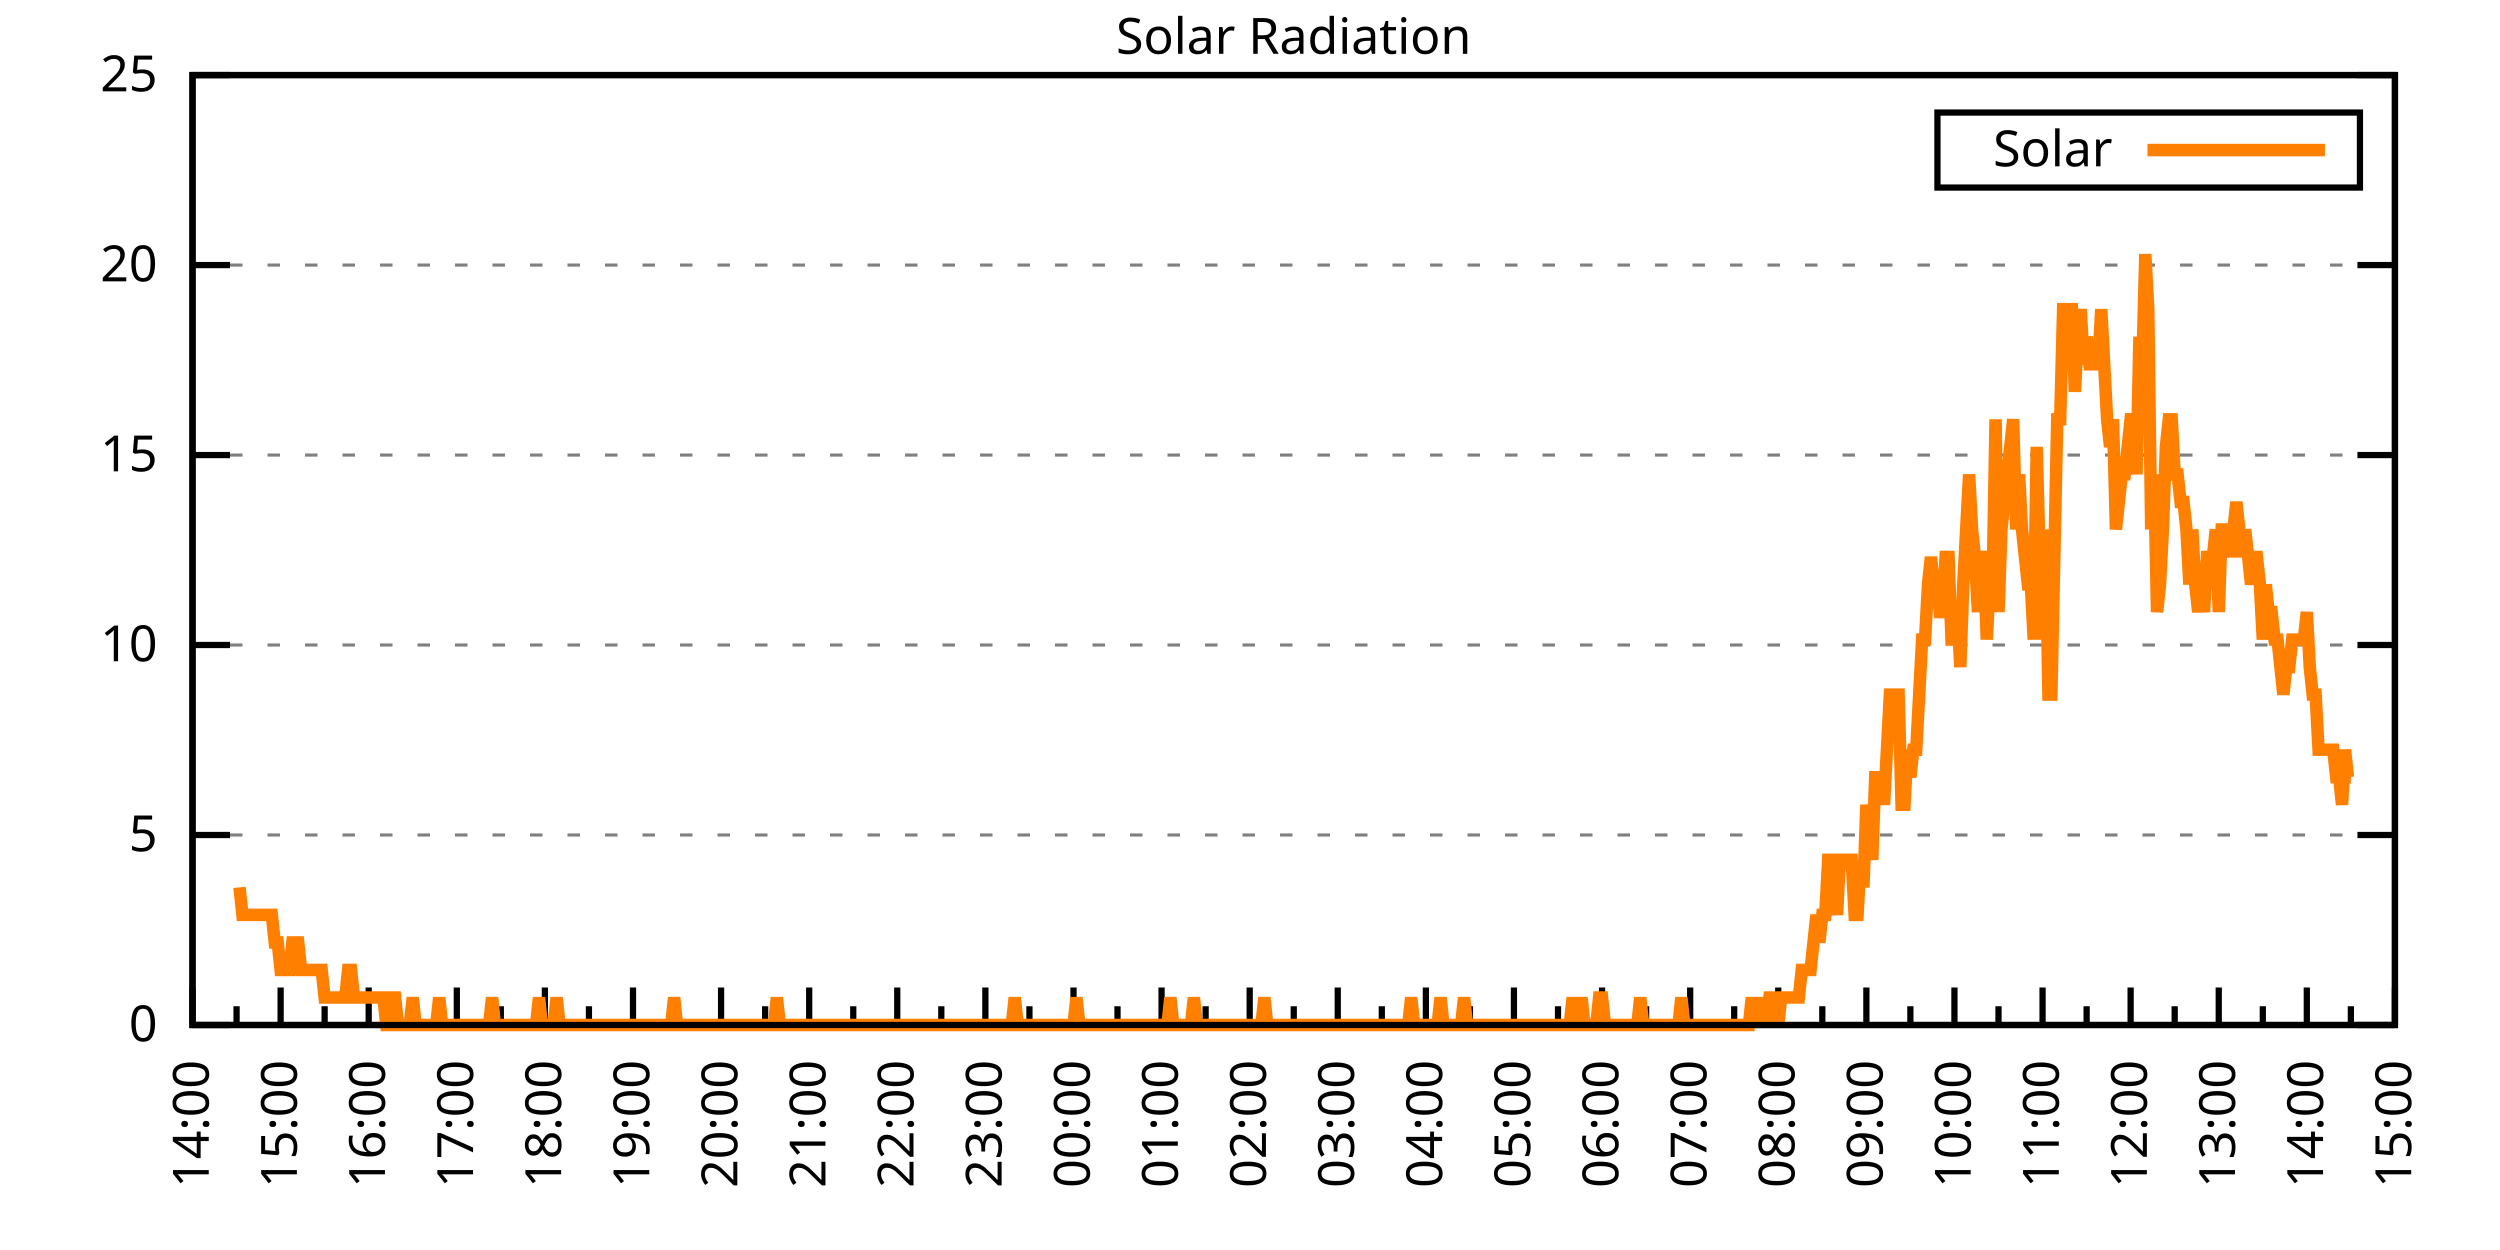
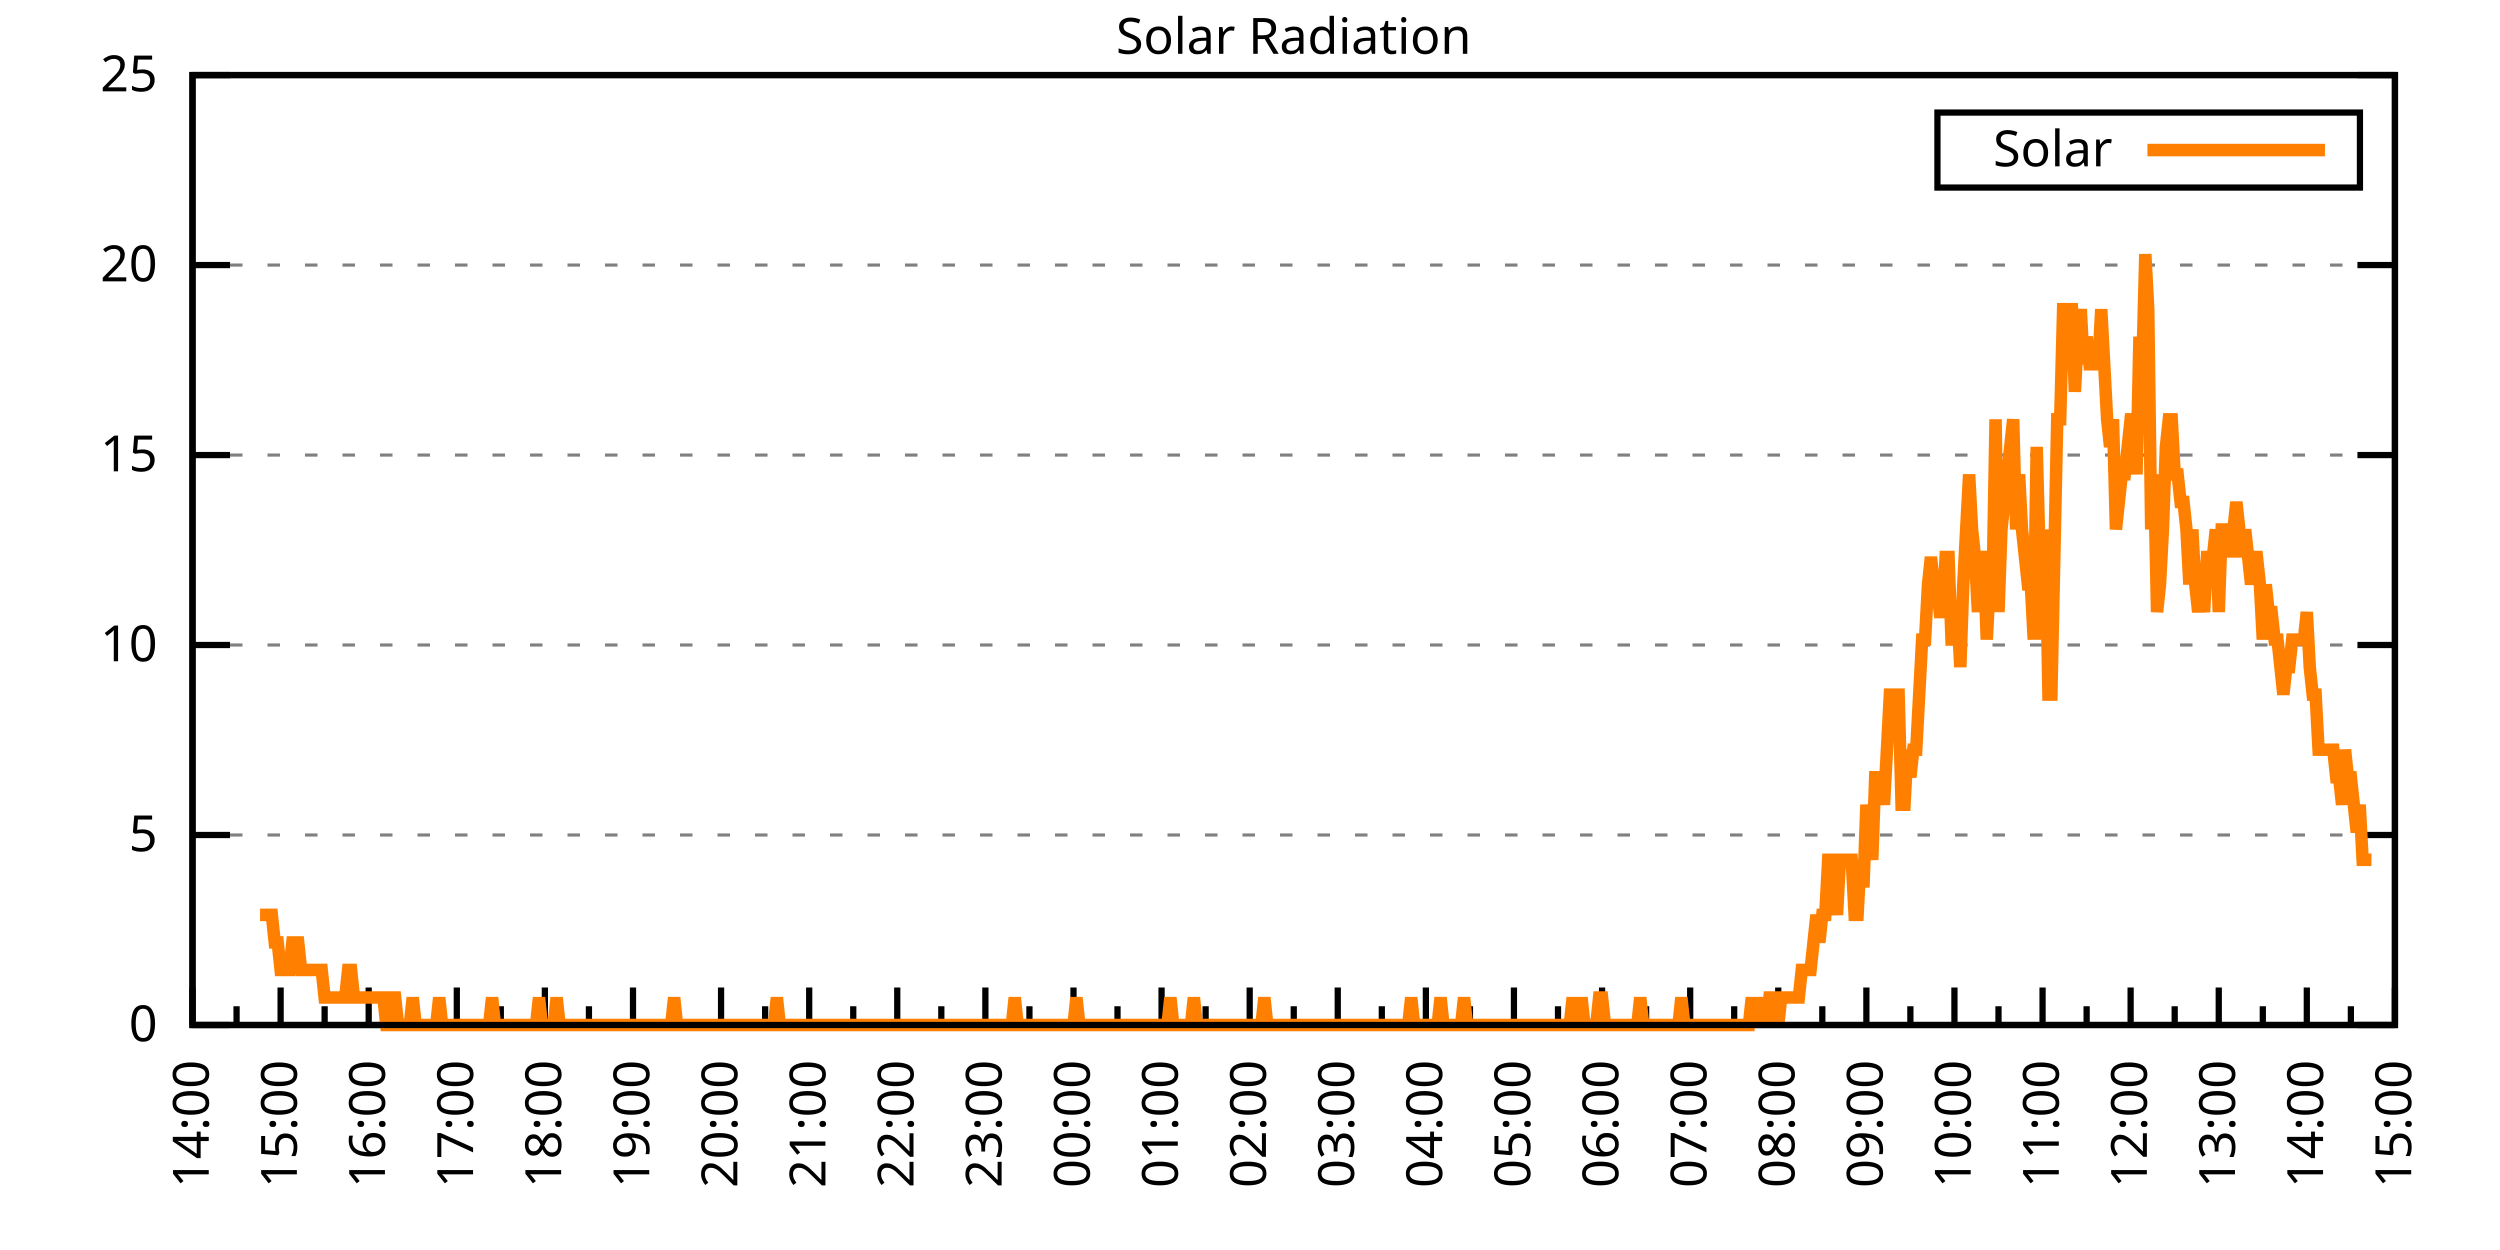
<svg xmlns="http://www.w3.org/2000/svg" xmlns:xlink="http://www.w3.org/1999/xlink" width="400" height="200" viewBox="0 0 400 200">
  <g id="gnuplot_canvas">
    <rect x="0" y="0" width="400" height="200" fill="none" />
    <defs>
      <circle id="gpDot" r="0.5" stroke-width="0.5" stroke="currentColor" />
      <path id="gpPt0" stroke-width="0.333" stroke="currentColor" d="M-1,0 h2 M0,-1 v2" />
      <path id="gpPt1" stroke-width="0.333" stroke="currentColor" d="M-1,-1 L1,1 M1,-1 L-1,1" />
      <path id="gpPt2" stroke-width="0.333" stroke="currentColor" d="M-1,0 L1,0 M0,-1 L0,1 M-1,-1 L1,1 M-1,1 L1,-1" />
      <rect id="gpPt3" stroke-width="0.333" stroke="currentColor" x="-1" y="-1" width="2" height="2" />
      <rect id="gpPt4" stroke-width="0.333" stroke="currentColor" fill="currentColor" x="-1" y="-1" width="2" height="2" />
      <circle id="gpPt5" stroke-width="0.333" stroke="currentColor" cx="0" cy="0" r="1" />
      <use xlink:href="#gpPt5" id="gpPt6" fill="currentColor" stroke="none" />
      <path id="gpPt7" stroke-width="0.333" stroke="currentColor" d="M0,-1.33 L-1.33,0.67 L1.33,0.67 z" />
      <use xlink:href="#gpPt7" id="gpPt8" fill="currentColor" stroke="none" />
      <use xlink:href="#gpPt7" id="gpPt9" stroke="currentColor" transform="rotate(180)" />
      <use xlink:href="#gpPt9" id="gpPt10" fill="currentColor" stroke="none" />
      <use xlink:href="#gpPt3" id="gpPt11" stroke="currentColor" transform="rotate(45)" />
      <use xlink:href="#gpPt11" id="gpPt12" fill="currentColor" stroke="none" />
      <path id="gpPt13" stroke-width="0.333" stroke="currentColor" d="M0,1.330 L1.265,0.411 L0.782,-1.067 L-0.782,-1.076 L-1.265,0.411 z" />
      <use xlink:href="#gpPt13" id="gpPt14" fill="currentColor" stroke="none" />
      <filter id="textbox" filterUnits="objectBoundingBox" x="0" y="0" height="1" width="1">
        <feFlood flood-color="white" flood-opacity="1" result="bgnd" />
        <feComposite in="SourceGraphic" in2="bgnd" operator="atop" />
      </filter>
      <filter id="greybox" filterUnits="objectBoundingBox" x="0" y="0" height="1" width="1">
        <feFlood flood-color="lightgrey" flood-opacity="1" result="grey" />
        <feComposite in="SourceGraphic" in2="grey" operator="atop" />
      </filter>
    </defs>
    <g fill="none" color="white" stroke="currentColor" stroke-width="1.00" stroke-linecap="butt" stroke-linejoin="miter">
</g>
    <g fill="none" color="black" stroke="currentColor" stroke-width="1.00" stroke-linecap="butt" stroke-linejoin="miter">
      <g stroke="none" shape-rendering="crispEdges">
        <polygon fill="rgb(255, 255, 255)" points="30.80,164.00 383.18,164.00 383.18,12.02 30.80,12.02 " />
      </g>
    </g>
    <g fill="none" color="black" stroke="currentColor" stroke-width="1.00" stroke-linecap="butt" stroke-linejoin="miter">
</g>
    <g fill="none" color="black" stroke="black" stroke-width="0.50" stroke-linecap="butt" stroke-linejoin="miter">
</g>
    <g fill="none" color="gray" stroke="currentColor" stroke-width="0.50" stroke-linecap="butt" stroke-linejoin="miter">
      <path stroke="gray" stroke-dasharray="2,4" class="gridline" d="M30.80,164.00 L383.19,164.00  " />
    </g>
    <g fill="none" color="gray" stroke="gray" stroke-width="1.00" stroke-linecap="butt" stroke-linejoin="miter">
</g>
    <g fill="none" color="black" stroke="currentColor" stroke-width="1.00" stroke-linecap="butt" stroke-linejoin="miter">
      <path stroke="black" d="M30.80,164.00 L36.80,164.00 M383.19,164.00 L377.19,164.00  " />
      <g transform="translate(25.20,166.60)" stroke="none" fill="black" font-family="Sans" font-size="8.00" text-anchor="end">
        <text>
          <tspan font-family="Sans"> 0</tspan>
        </text>
      </g>
    </g>
    <g fill="none" color="black" stroke="currentColor" stroke-width="1.00" stroke-linecap="butt" stroke-linejoin="miter">
</g>
    <g fill="none" color="black" stroke="black" stroke-width="0.50" stroke-linecap="butt" stroke-linejoin="miter">
</g>
    <g fill="none" color="gray" stroke="currentColor" stroke-width="0.50" stroke-linecap="butt" stroke-linejoin="miter">
      <path stroke="gray" stroke-dasharray="2,4" class="gridline" d="M30.80,133.60 L383.19,133.60  " />
    </g>
    <g fill="none" color="gray" stroke="gray" stroke-width="1.00" stroke-linecap="butt" stroke-linejoin="miter">
</g>
    <g fill="none" color="black" stroke="currentColor" stroke-width="1.00" stroke-linecap="butt" stroke-linejoin="miter">
      <path stroke="black" d="M30.80,133.60 L36.80,133.60 M383.19,133.60 L377.19,133.60  " />
      <g transform="translate(25.20,136.20)" stroke="none" fill="black" font-family="Sans" font-size="8.00" text-anchor="end">
        <text>
          <tspan font-family="Sans"> 5</tspan>
        </text>
      </g>
    </g>
    <g fill="none" color="black" stroke="currentColor" stroke-width="1.00" stroke-linecap="butt" stroke-linejoin="miter">
</g>
    <g fill="none" color="black" stroke="black" stroke-width="0.50" stroke-linecap="butt" stroke-linejoin="miter">
</g>
    <g fill="none" color="gray" stroke="currentColor" stroke-width="0.50" stroke-linecap="butt" stroke-linejoin="miter">
      <path stroke="gray" stroke-dasharray="2,4" class="gridline" d="M30.80,103.20 L383.19,103.20  " />
    </g>
    <g fill="none" color="gray" stroke="gray" stroke-width="1.00" stroke-linecap="butt" stroke-linejoin="miter">
</g>
    <g fill="none" color="black" stroke="currentColor" stroke-width="1.00" stroke-linecap="butt" stroke-linejoin="miter">
      <path stroke="black" d="M30.80,103.20 L36.80,103.20 M383.19,103.20 L377.19,103.20  " />
      <g transform="translate(25.20,105.80)" stroke="none" fill="black" font-family="Sans" font-size="8.00" text-anchor="end">
        <text>
          <tspan font-family="Sans"> 10</tspan>
        </text>
      </g>
    </g>
    <g fill="none" color="black" stroke="currentColor" stroke-width="1.00" stroke-linecap="butt" stroke-linejoin="miter">
</g>
    <g fill="none" color="black" stroke="black" stroke-width="0.50" stroke-linecap="butt" stroke-linejoin="miter">
</g>
    <g fill="none" color="gray" stroke="currentColor" stroke-width="0.50" stroke-linecap="butt" stroke-linejoin="miter">
      <path stroke="gray" stroke-dasharray="2,4" class="gridline" d="M30.80,72.81 L383.19,72.81  " />
    </g>
    <g fill="none" color="gray" stroke="gray" stroke-width="1.00" stroke-linecap="butt" stroke-linejoin="miter">
</g>
    <g fill="none" color="black" stroke="currentColor" stroke-width="1.00" stroke-linecap="butt" stroke-linejoin="miter">
      <path stroke="black" d="M30.80,72.81 L36.80,72.81 M383.19,72.81 L377.19,72.81  " />
      <g transform="translate(25.20,75.41)" stroke="none" fill="black" font-family="Sans" font-size="8.00" text-anchor="end">
        <text>
          <tspan font-family="Sans"> 15</tspan>
        </text>
      </g>
    </g>
    <g fill="none" color="black" stroke="currentColor" stroke-width="1.00" stroke-linecap="butt" stroke-linejoin="miter">
</g>
    <g fill="none" color="black" stroke="black" stroke-width="0.50" stroke-linecap="butt" stroke-linejoin="miter">
</g>
    <g fill="none" color="gray" stroke="currentColor" stroke-width="0.50" stroke-linecap="butt" stroke-linejoin="miter">
      <path stroke="gray" stroke-dasharray="2,4" class="gridline" d="M30.80,42.41 L383.19,42.41  " />
    </g>
    <g fill="none" color="gray" stroke="gray" stroke-width="1.00" stroke-linecap="butt" stroke-linejoin="miter">
</g>
    <g fill="none" color="black" stroke="currentColor" stroke-width="1.00" stroke-linecap="butt" stroke-linejoin="miter">
      <path stroke="black" d="M30.80,42.41 L36.80,42.41 M383.19,42.41 L377.19,42.41  " />
      <g transform="translate(25.20,45.01)" stroke="none" fill="black" font-family="Sans" font-size="8.00" text-anchor="end">
        <text>
          <tspan font-family="Sans"> 20</tspan>
        </text>
      </g>
    </g>
    <g fill="none" color="black" stroke="currentColor" stroke-width="1.00" stroke-linecap="butt" stroke-linejoin="miter">
</g>
    <g fill="none" color="black" stroke="black" stroke-width="0.50" stroke-linecap="butt" stroke-linejoin="miter">
</g>
    <g fill="none" color="gray" stroke="currentColor" stroke-width="0.50" stroke-linecap="butt" stroke-linejoin="miter">
      <path stroke="gray" stroke-dasharray="2,4" class="gridline" d="M30.80,12.01 L383.19,12.01  " />
    </g>
    <g fill="none" color="gray" stroke="gray" stroke-width="1.00" stroke-linecap="butt" stroke-linejoin="miter">
</g>
    <g fill="none" color="black" stroke="currentColor" stroke-width="1.00" stroke-linecap="butt" stroke-linejoin="miter">
      <path stroke="black" d="M30.80,12.01 L36.80,12.01 M383.19,12.01 L377.19,12.01  " />
      <g transform="translate(25.20,14.61)" stroke="none" fill="black" font-family="Sans" font-size="8.00" text-anchor="end">
        <text>
          <tspan font-family="Sans"> 25</tspan>
        </text>
      </g>
    </g>
    <g fill="none" color="black" stroke="currentColor" stroke-width="1.00" stroke-linecap="butt" stroke-linejoin="miter">
      <path stroke="black" d="M30.80,164.00 L30.80,158.00  " />
      <g transform="translate(33.40,169.60) rotate(270)" stroke="none" fill="black" font-family="Sans" font-size="8.00" text-anchor="end">
        <text>
          <tspan font-family="Sans">14:00</tspan>
        </text>
      </g>
    </g>
    <g fill="none" color="black" stroke="currentColor" stroke-width="1.00" stroke-linecap="butt" stroke-linejoin="miter">
      <path stroke="black" d="M37.85,164.00 L37.85,161.00 M44.90,164.00 L44.90,158.00  " />
      <g transform="translate(47.50,169.60) rotate(270)" stroke="none" fill="black" font-family="Sans" font-size="8.00" text-anchor="end">
        <text>
          <tspan font-family="Sans">15:00</tspan>
        </text>
      </g>
    </g>
    <g fill="none" color="black" stroke="currentColor" stroke-width="1.00" stroke-linecap="butt" stroke-linejoin="miter">
      <path stroke="black" d="M51.94,164.00 L51.94,161.00 M58.99,164.00 L58.99,158.00  " />
      <g transform="translate(61.59,169.60) rotate(270)" stroke="none" fill="black" font-family="Sans" font-size="8.00" text-anchor="end">
        <text>
          <tspan font-family="Sans">16:00</tspan>
        </text>
      </g>
    </g>
    <g fill="none" color="black" stroke="currentColor" stroke-width="1.00" stroke-linecap="butt" stroke-linejoin="miter">
      <path stroke="black" d="M66.04,164.00 L66.04,161.00 M73.09,164.00 L73.09,158.00  " />
      <g transform="translate(75.69,169.60) rotate(270)" stroke="none" fill="black" font-family="Sans" font-size="8.00" text-anchor="end">
        <text>
          <tspan font-family="Sans">17:00</tspan>
        </text>
      </g>
    </g>
    <g fill="none" color="black" stroke="currentColor" stroke-width="1.00" stroke-linecap="butt" stroke-linejoin="miter">
      <path stroke="black" d="M80.13,164.00 L80.13,161.00 M87.18,164.00 L87.18,158.00  " />
      <g transform="translate(89.78,169.60) rotate(270)" stroke="none" fill="black" font-family="Sans" font-size="8.00" text-anchor="end">
        <text>
          <tspan font-family="Sans">18:00</tspan>
        </text>
      </g>
    </g>
    <g fill="none" color="black" stroke="currentColor" stroke-width="1.00" stroke-linecap="butt" stroke-linejoin="miter">
      <path stroke="black" d="M94.23,164.00 L94.23,161.00 M101.28,164.00 L101.28,158.00  " />
      <g transform="translate(103.88,169.60) rotate(270)" stroke="none" fill="black" font-family="Sans" font-size="8.00" text-anchor="end">
        <text>
          <tspan font-family="Sans">19:00</tspan>
        </text>
      </g>
    </g>
    <g fill="none" color="black" stroke="currentColor" stroke-width="1.00" stroke-linecap="butt" stroke-linejoin="miter">
      <path stroke="black" d="M108.33,164.00 L108.33,161.00 M115.37,164.00 L115.37,158.00  " />
      <g transform="translate(117.97,169.60) rotate(270)" stroke="none" fill="black" font-family="Sans" font-size="8.00" text-anchor="end">
        <text>
          <tspan font-family="Sans">20:00</tspan>
        </text>
      </g>
    </g>
    <g fill="none" color="black" stroke="currentColor" stroke-width="1.00" stroke-linecap="butt" stroke-linejoin="miter">
      <path stroke="black" d="M122.42,164.00 L122.42,161.00 M129.47,164.00 L129.47,158.00  " />
      <g transform="translate(132.07,169.60) rotate(270)" stroke="none" fill="black" font-family="Sans" font-size="8.00" text-anchor="end">
        <text>
          <tspan font-family="Sans">21:00</tspan>
        </text>
      </g>
    </g>
    <g fill="none" color="black" stroke="currentColor" stroke-width="1.00" stroke-linecap="butt" stroke-linejoin="miter">
      <path stroke="black" d="M136.52,164.00 L136.52,161.00 M143.56,164.00 L143.56,158.00  " />
      <g transform="translate(146.16,169.60) rotate(270)" stroke="none" fill="black" font-family="Sans" font-size="8.00" text-anchor="end">
        <text>
          <tspan font-family="Sans">22:00</tspan>
        </text>
      </g>
    </g>
    <g fill="none" color="black" stroke="currentColor" stroke-width="1.00" stroke-linecap="butt" stroke-linejoin="miter">
      <path stroke="black" d="M150.61,164.00 L150.61,161.00 M157.66,164.00 L157.66,158.00  " />
      <g transform="translate(160.26,169.60) rotate(270)" stroke="none" fill="black" font-family="Sans" font-size="8.00" text-anchor="end">
        <text>
          <tspan font-family="Sans">23:00</tspan>
        </text>
      </g>
    </g>
    <g fill="none" color="black" stroke="currentColor" stroke-width="1.00" stroke-linecap="butt" stroke-linejoin="miter">
      <path stroke="black" d="M164.71,164.00 L164.71,161.00 M171.76,164.00 L171.76,158.00  " />
      <g transform="translate(174.36,169.60) rotate(270)" stroke="none" fill="black" font-family="Sans" font-size="8.00" text-anchor="end">
        <text>
          <tspan font-family="Sans">00:00</tspan>
        </text>
      </g>
    </g>
    <g fill="none" color="black" stroke="currentColor" stroke-width="1.00" stroke-linecap="butt" stroke-linejoin="miter">
      <path stroke="black" d="M178.80,164.00 L178.80,161.00 M185.85,164.00 L185.85,158.00  " />
      <g transform="translate(188.45,169.60) rotate(270)" stroke="none" fill="black" font-family="Sans" font-size="8.00" text-anchor="end">
        <text>
          <tspan font-family="Sans">01:00</tspan>
        </text>
      </g>
    </g>
    <g fill="none" color="black" stroke="currentColor" stroke-width="1.00" stroke-linecap="butt" stroke-linejoin="miter">
      <path stroke="black" d="M192.90,164.00 L192.90,161.00 M199.95,164.00 L199.95,158.00  " />
      <g transform="translate(202.55,169.60) rotate(270)" stroke="none" fill="black" font-family="Sans" font-size="8.00" text-anchor="end">
        <text>
          <tspan font-family="Sans">02:00</tspan>
        </text>
      </g>
    </g>
    <g fill="none" color="black" stroke="currentColor" stroke-width="1.00" stroke-linecap="butt" stroke-linejoin="miter">
      <path stroke="black" d="M207.00,164.00 L207.00,161.00 M214.04,164.00 L214.04,158.00  " />
      <g transform="translate(216.64,169.60) rotate(270)" stroke="none" fill="black" font-family="Sans" font-size="8.00" text-anchor="end">
        <text>
          <tspan font-family="Sans">03:00</tspan>
        </text>
      </g>
    </g>
    <g fill="none" color="black" stroke="currentColor" stroke-width="1.00" stroke-linecap="butt" stroke-linejoin="miter">
      <path stroke="black" d="M221.09,164.00 L221.09,161.00 M228.14,164.00 L228.14,158.00  " />
      <g transform="translate(230.74,169.60) rotate(270)" stroke="none" fill="black" font-family="Sans" font-size="8.00" text-anchor="end">
        <text>
          <tspan font-family="Sans">04:00</tspan>
        </text>
      </g>
    </g>
    <g fill="none" color="black" stroke="currentColor" stroke-width="1.00" stroke-linecap="butt" stroke-linejoin="miter">
      <path stroke="black" d="M235.19,164.00 L235.19,161.00 M242.23,164.00 L242.23,158.00  " />
      <g transform="translate(244.83,169.60) rotate(270)" stroke="none" fill="black" font-family="Sans" font-size="8.00" text-anchor="end">
        <text>
          <tspan font-family="Sans">05:00</tspan>
        </text>
      </g>
    </g>
    <g fill="none" color="black" stroke="currentColor" stroke-width="1.00" stroke-linecap="butt" stroke-linejoin="miter">
      <path stroke="black" d="M249.28,164.00 L249.28,161.00 M256.33,164.00 L256.33,158.00  " />
      <g transform="translate(258.93,169.60) rotate(270)" stroke="none" fill="black" font-family="Sans" font-size="8.00" text-anchor="end">
        <text>
          <tspan font-family="Sans">06:00</tspan>
        </text>
      </g>
    </g>
    <g fill="none" color="black" stroke="currentColor" stroke-width="1.00" stroke-linecap="butt" stroke-linejoin="miter">
      <path stroke="black" d="M263.38,164.00 L263.38,161.00 M270.43,164.00 L270.43,158.00  " />
      <g transform="translate(273.03,169.60) rotate(270)" stroke="none" fill="black" font-family="Sans" font-size="8.00" text-anchor="end">
        <text>
          <tspan font-family="Sans">07:00</tspan>
        </text>
      </g>
    </g>
    <g fill="none" color="black" stroke="currentColor" stroke-width="1.00" stroke-linecap="butt" stroke-linejoin="miter">
      <path stroke="black" d="M277.47,164.00 L277.47,161.00 M284.52,164.00 L284.52,158.00  " />
      <g transform="translate(287.12,169.60) rotate(270)" stroke="none" fill="black" font-family="Sans" font-size="8.00" text-anchor="end">
        <text>
          <tspan font-family="Sans">08:00</tspan>
        </text>
      </g>
    </g>
    <g fill="none" color="black" stroke="currentColor" stroke-width="1.00" stroke-linecap="butt" stroke-linejoin="miter">
      <path stroke="black" d="M291.57,164.00 L291.57,161.00 M298.62,164.00 L298.62,158.00  " />
      <g transform="translate(301.22,169.60) rotate(270)" stroke="none" fill="black" font-family="Sans" font-size="8.00" text-anchor="end">
        <text>
          <tspan font-family="Sans">09:00</tspan>
        </text>
      </g>
    </g>
    <g fill="none" color="black" stroke="currentColor" stroke-width="1.00" stroke-linecap="butt" stroke-linejoin="miter">
      <path stroke="black" d="M305.66,164.00 L305.66,161.00 M312.71,164.00 L312.71,158.00  " />
      <g transform="translate(315.31,169.60) rotate(270)" stroke="none" fill="black" font-family="Sans" font-size="8.00" text-anchor="end">
        <text>
          <tspan font-family="Sans">10:00</tspan>
        </text>
      </g>
    </g>
    <g fill="none" color="black" stroke="currentColor" stroke-width="1.00" stroke-linecap="butt" stroke-linejoin="miter">
      <path stroke="black" d="M319.76,164.00 L319.76,161.00 M326.81,164.00 L326.81,158.00  " />
      <g transform="translate(329.41,169.60) rotate(270)" stroke="none" fill="black" font-family="Sans" font-size="8.00" text-anchor="end">
        <text>
          <tspan font-family="Sans">11:00</tspan>
        </text>
      </g>
    </g>
    <g fill="none" color="black" stroke="currentColor" stroke-width="1.00" stroke-linecap="butt" stroke-linejoin="miter">
      <path stroke="black" d="M333.86,164.00 L333.86,161.00 M340.90,164.00 L340.90,158.00  " />
      <g transform="translate(343.50,169.60) rotate(270)" stroke="none" fill="black" font-family="Sans" font-size="8.00" text-anchor="end">
        <text>
          <tspan font-family="Sans">12:00</tspan>
        </text>
      </g>
    </g>
    <g fill="none" color="black" stroke="currentColor" stroke-width="1.00" stroke-linecap="butt" stroke-linejoin="miter">
      <path stroke="black" d="M347.95,164.00 L347.95,161.00 M355.00,164.00 L355.00,158.00  " />
      <g transform="translate(357.60,169.60) rotate(270)" stroke="none" fill="black" font-family="Sans" font-size="8.00" text-anchor="end">
        <text>
          <tspan font-family="Sans">13:00</tspan>
        </text>
      </g>
    </g>
    <g fill="none" color="black" stroke="currentColor" stroke-width="1.00" stroke-linecap="butt" stroke-linejoin="miter">
      <path stroke="black" d="M362.05,164.00 L362.05,161.00 M369.09,164.00 L369.09,158.00  " />
      <g transform="translate(371.69,169.60) rotate(270)" stroke="none" fill="black" font-family="Sans" font-size="8.00" text-anchor="end">
        <text>
          <tspan font-family="Sans">14:00</tspan>
        </text>
      </g>
    </g>
    <g fill="none" color="black" stroke="currentColor" stroke-width="1.00" stroke-linecap="butt" stroke-linejoin="miter">
      <path stroke="black" d="M376.14,164.00 L376.14,161.00 M383.19,164.00 L383.19,158.00  " />
      <g transform="translate(385.79,169.60) rotate(270)" stroke="none" fill="black" font-family="Sans" font-size="8.00" text-anchor="end">
        <text>
          <tspan font-family="Sans">15:00</tspan>
        </text>
      </g>
    </g>
    <g fill="none" color="black" stroke="currentColor" stroke-width="1.00" stroke-linecap="butt" stroke-linejoin="miter">
</g>
    <g fill="none" color="black" stroke="currentColor" stroke-width="1.00" stroke-linecap="butt" stroke-linejoin="miter">
      <path stroke="black" d="M30.80,12.01 L30.80,164.00 L383.19,164.00 L383.19,12.01 L30.80,12.01 Z  " />
    </g>
    <g fill="none" color="black" stroke="currentColor" stroke-width="1.00" stroke-linecap="butt" stroke-linejoin="miter">
      <g transform="translate(6.80,88.01) rotate(270)" stroke="none" fill="black" font-family="Sans" font-size="8.00" text-anchor="middle">
        <text />
      </g>
    </g>
    <g fill="none" color="black" stroke="currentColor" stroke-width="1.00" stroke-linecap="butt" stroke-linejoin="miter">
</g>
    <g fill="none" color="black" stroke="currentColor" stroke-width="1.00" stroke-linecap="butt" stroke-linejoin="miter">
      <path stroke="black" d="M309.99,30.01 L309.99,18.01 L377.59,18.01 L377.59,30.01 L309.99,30.01 Z  " />
    </g>
    <g id="Solar_Radiation_plot_1">
      <g fill="none" color="white" stroke="black" stroke-width="2.00" stroke-linecap="butt" stroke-linejoin="miter">
</g>
      <g fill="none" color="black" stroke="currentColor" stroke-width="2.00" stroke-linecap="butt" stroke-linejoin="miter">
        <g transform="translate(337.99,26.61)" stroke="none" fill="black" font-family="Sans" font-size="8.00" text-anchor="end">
          <text>
            <tspan font-family="Sans">Solar</tspan>
          </text>
        </g>
      </g>
      <g fill="none" color="black" stroke="currentColor" stroke-width="2.00" stroke-linecap="butt" stroke-linejoin="miter">
-         <path stroke="rgb(255, 127,   0)" d="M343.59,24.01 L371.99,24.01 M38.32,141.98 L38.79,146.38 L39.26,146.38 L39.73,146.38 L40.20,146.38 L40.67,146.38   L41.14,146.38 L41.61,146.38 L42.08,146.38 L42.55,146.38 L43.02,146.38 L43.49,146.38 L43.96,150.79 L44.43,150.79   L44.90,155.19 L45.37,155.19 L45.84,155.19 L46.31,155.19 L46.78,150.79 L47.24,150.79 L47.71,150.79 L48.18,155.19   L48.65,155.19 L49.12,155.19 L49.59,155.19 L50.06,155.19 L50.53,155.19 L51.00,155.19 L51.47,155.19 L51.94,159.60   L52.41,159.60 L52.88,159.60 L53.35,159.60 L53.82,159.60 L54.29,159.60 L54.76,159.60 L55.23,159.60 L55.70,155.19   L56.17,155.19 L56.64,159.60 L57.11,159.60 L57.58,159.60 L58.05,159.60 L58.52,159.60 L58.99,159.60 L59.46,159.60   L59.93,159.60 L60.40,159.60 L60.87,159.60 L61.34,159.60 L61.81,164.00 L62.28,164.00 L62.75,159.60 L63.22,159.60   L63.69,164.00 L64.16,164.00 L64.63,164.00 L65.10,164.00 L65.57,164.00 L66.04,159.60 L66.51,164.00 L66.98,164.00   L67.45,164.00 L67.92,164.00 L68.39,164.00 L68.86,164.00 L69.33,164.00 L69.80,164.00 L70.27,159.60 L70.74,164.00   L71.21,164.00 L71.68,164.00 L72.15,164.00 L72.62,164.00 L73.09,164.00 L73.56,164.00 L74.03,164.00 L74.50,164.00   L74.97,164.00 L75.44,164.00 L75.91,164.00 L76.38,164.00 L76.85,164.00 L77.32,164.00 L77.79,164.00 L78.26,164.00   L78.73,159.60 L79.19,164.00 L79.66,164.00 L80.13,164.00 L80.60,164.00 L81.07,164.00 L81.54,164.00 L82.01,164.00   L82.48,164.00 L82.95,164.00 L83.42,164.00 L83.89,164.00 L84.36,164.00 L84.83,164.00 L85.30,164.00 L85.77,164.00   L86.24,159.60 L86.71,164.00 L87.18,164.00 L87.65,164.00 L88.12,164.00 L88.59,164.00 L89.06,159.60 L89.53,164.00   L90.00,164.00 L90.47,164.00 L90.94,164.00 L91.41,164.00 L91.88,164.00 L92.35,164.00 L92.82,164.00 L93.29,164.00   L93.76,164.00 L94.23,164.00 L94.70,164.00 L95.17,164.00 L95.64,164.00 L96.11,164.00 L96.58,164.00 L97.05,164.00   L97.52,164.00 L97.99,164.00 L98.46,164.00 L98.93,164.00 L99.40,164.00 L99.87,164.00 L100.34,164.00 L100.81,164.00   L101.28,164.00 L101.75,164.00 L102.22,164.00 L102.69,164.00 L103.16,164.00 L103.63,164.00 L104.10,164.00 L104.57,164.00   L105.04,164.00 L105.51,164.00 L105.98,164.00 L106.45,164.00 L106.92,164.00 L107.39,164.00 L107.86,159.60 L108.33,164.00   L108.80,164.00 L109.27,164.00 L109.74,164.00 L110.21,164.00 L110.68,164.00 L111.14,164.00 L111.61,164.00 L112.08,164.00   L112.55,164.00 L113.02,164.00 L113.49,164.00 L113.96,164.00 L114.43,164.00 L114.90,164.00 L115.37,164.00 L115.84,164.00   L116.31,164.00 L116.78,164.00 L117.25,164.00 L117.72,164.00 L118.19,164.00 L118.66,164.00 L119.13,164.00 L119.60,164.00   L120.07,164.00 L120.54,164.00 L121.01,164.00 L121.48,164.00 L121.95,164.00 L122.42,164.00 L122.89,164.00 L123.36,164.00   L123.83,164.00 L124.30,159.60 L124.77,164.00 L125.24,164.00 L125.71,164.00 L126.18,164.00 L126.65,164.00 L127.12,164.00   L127.59,164.00 L128.06,164.00 L128.53,164.00 L129.00,164.00 L129.47,164.00 L129.94,164.00 L130.41,164.00 L130.88,164.00   L131.35,164.00 L131.82,164.00 L132.29,164.00 L132.76,164.00 L133.23,164.00 L133.70,164.00 L134.17,164.00 L134.64,164.00   L135.11,164.00 L135.58,164.00 L136.05,164.00 L136.52,164.00 L136.99,164.00 L137.46,164.00 L137.93,164.00 L138.40,164.00   L138.87,164.00 L139.34,164.00 L139.81,164.00 L140.28,164.00 L140.75,164.00 L141.22,164.00 L141.69,164.00 L142.16,164.00   L142.63,164.00 L143.09,164.00 L143.56,164.00 L144.03,164.00 L144.50,164.00 L144.97,164.00 L145.44,164.00 L145.91,164.00   L146.38,164.00 L146.85,164.00 L147.32,164.00 L147.79,164.00 L148.26,164.00 L148.73,164.00 L149.20,164.00 L149.67,164.00   L150.14,164.00 L150.61,164.00 L151.08,164.00 L151.55,164.00 L152.02,164.00 L152.49,164.00 L152.96,164.00 L153.43,164.00   L153.67,164.00 L154.37,164.00 L154.84,164.00 L155.31,164.00 L155.78,164.00 L156.25,164.00 L156.72,164.00 L157.19,164.00   L157.66,164.00 L158.13,164.00 L158.60,164.00 L159.07,164.00 L159.54,164.00 L160.01,164.00 L160.48,164.00 L160.95,164.00   L161.42,164.00 L161.89,164.00 L162.36,159.60 L162.83,164.00 L163.30,164.00 L163.77,164.00 L164.24,164.00 L164.71,164.00   L165.18,164.00 L165.65,164.00 L166.12,164.00 L166.59,164.00 L167.06,164.00 L167.53,164.00 L168.00,164.00 L168.47,164.00   L168.94,164.00 L169.41,164.00 L169.88,164.00 L170.35,164.00 L170.82,164.00 L171.29,164.00 L171.76,164.00 L172.23,159.60   L172.70,164.00 L173.17,164.00 L173.64,164.00 L174.11,164.00 L174.58,164.00 L175.04,164.00 L175.51,164.00 L175.98,164.00   L176.45,164.00 L176.92,164.00 L177.39,164.00 L177.86,164.00 L178.33,164.00 L178.80,164.00 L179.27,164.00 L179.74,164.00   L180.21,164.00 L180.68,164.00 L181.15,164.00 L181.62,164.00 L182.09,164.00 L182.56,164.00 L183.03,164.00 L183.50,164.00   L183.97,164.00 L184.44,164.00 L184.91,164.00 L185.38,164.00 L185.85,164.00 L186.32,164.00 L186.79,164.00 L187.26,159.60   L187.73,164.00 L188.20,164.00 L188.67,164.00 L189.14,164.00 L189.61,164.00 L190.08,164.00 L190.55,164.00 L191.02,159.60   L191.49,164.00 L191.96,164.00 L192.43,164.00 L192.90,164.00 L193.37,164.00 L193.84,164.00 L194.31,164.00 L194.78,164.00   L195.25,164.00 L195.72,164.00 L196.19,164.00 L196.66,164.00 L197.13,164.00 L197.60,164.00 L198.07,164.00 L198.54,164.00   L199.01,164.00 L199.48,164.00 L199.95,164.00 L200.42,164.00 L200.89,164.00 L201.36,164.00 L201.83,164.00 L202.30,159.60   L202.77,164.00 L203.24,164.00 L203.71,164.00 L204.18,164.00 L204.65,164.00 L205.12,164.00 L205.59,164.00 L206.06,164.00   L206.53,164.00 L207.00,164.00 L207.46,164.00 L207.93,164.00 L208.40,164.00 L208.87,164.00 L209.34,164.00 L209.81,164.00   L210.28,164.00 L210.75,164.00 L211.22,164.00 L211.69,164.00 L212.16,164.00 L212.63,164.00 L213.10,164.00 L213.57,164.00   L214.04,164.00 L214.51,164.00 L214.98,164.00 L215.45,164.00 L215.92,164.00 L216.39,164.00 L216.86,164.00 L217.33,164.00   L217.80,164.00 L218.27,164.00 L218.74,164.00 L219.21,164.00 L219.68,164.00 L220.15,164.00 L220.62,164.00 L221.09,164.00   L221.56,164.00 L222.03,164.00 L222.50,164.00 L222.97,164.00 L223.44,164.00 L223.91,164.00 L224.38,164.00 L224.85,164.00   L225.32,164.00 L225.79,159.60 L226.26,164.00 L226.73,164.00 L227.20,164.00 L227.67,164.00 L228.14,164.00 L228.61,164.00   L229.08,164.00 L229.55,164.00 L230.02,164.00 L230.49,159.60 L230.96,164.00 L231.43,164.00 L231.90,164.00 L232.37,164.00   L232.84,164.00 L233.31,164.00 L233.78,164.00 L234.25,159.60 L234.72,164.00 L235.19,164.00 L235.66,164.00 L236.13,164.00   L236.60,164.00 L237.07,164.00 L237.54,164.00 L238.01,164.00 L238.48,164.00 L238.95,164.00 L239.41,164.00 L239.88,164.00   L240.35,164.00 L240.82,164.00 L241.29,164.00 L241.76,164.00 L242.23,164.00 L242.70,164.00 L243.17,164.00 L243.64,164.00   L244.11,164.00 L244.58,164.00 L245.05,164.00 L245.52,164.00 L245.99,164.00 L246.46,164.00 L246.93,164.00 L247.40,164.00   L247.87,164.00 L248.34,164.00 L248.81,164.00 L249.28,164.00 L249.75,164.00 L250.22,164.00 L250.69,164.00 L251.16,164.00   L251.63,159.60 L252.10,164.00 L252.57,164.00 L253.04,159.60 L253.51,164.00 L253.98,164.00 L254.45,164.00 L254.92,164.00   L255.39,164.00 L255.86,159.60 L256.33,159.60 L256.80,164.00 L257.27,164.00 L257.74,164.00 L258.21,164.00 L258.68,164.00   L259.15,164.00 L259.62,164.00 L260.09,164.00 L260.56,164.00 L261.03,164.00 L261.50,164.00 L261.97,164.00 L262.44,159.60   L262.91,164.00 L263.38,164.00 L263.85,164.00 L264.32,164.00 L264.79,164.00 L265.26,164.00 L265.73,164.00 L266.20,164.00   L266.67,164.00 L267.14,164.00 L267.61,164.00 L268.08,164.00 L268.55,164.00 L269.02,159.60 L269.49,164.00 L269.96,164.00   L270.43,164.00 L270.90,164.00 L271.36,164.00 L271.83,164.00 L272.30,164.00 L272.77,164.00 L273.24,164.00 L273.71,164.00   L274.18,164.00 L274.65,164.00 L275.12,164.00 L275.59,164.00 L276.06,164.00 L276.53,164.00 L277.00,164.00 L277.47,164.00   L277.94,164.00 L278.41,164.00 L278.88,164.00 L279.35,164.00 L279.82,164.00 L280.29,159.60 L280.76,164.00 L281.23,159.60   L281.70,164.00 L282.17,159.60 L282.64,164.00 L283.11,159.60 L283.58,159.60 L284.05,159.60 L284.52,164.00 L284.99,159.60   L285.46,159.60 L285.93,159.60 L286.40,159.60 L286.87,159.60 L287.34,159.60 L287.81,159.60 L288.28,155.19 L288.75,155.19   L289.22,155.19 L289.69,155.19 L290.16,150.79 L290.63,146.38 L291.10,150.79 L291.57,146.38 L292.04,146.38 L292.51,137.57   L292.98,137.57 L293.45,141.98 L293.92,146.38 L294.39,137.57 L294.86,137.57 L295.33,137.57 L295.80,137.57 L296.27,137.57   L296.74,146.38 L297.21,146.38 L297.68,137.57 L298.15,141.98 L298.62,128.76 L299.09,133.17 L299.56,137.57 L300.03,124.36   L300.50,124.36 L300.97,124.36 L301.44,128.76 L301.91,119.95 L302.38,111.14 L302.85,111.14 L303.31,111.14 L303.78,111.14   L304.25,128.76 L304.72,128.76 L305.19,119.95 L305.66,124.36 L306.13,119.95 L306.60,119.95 L307.07,111.14 L307.54,102.33   L308.01,102.33 L308.48,93.52 L308.95,89.12 L309.42,93.52 L309.89,93.52 L310.36,97.93 L310.83,97.93 L311.30,89.12   L311.77,89.12 L312.24,102.33 L312.71,102.33 L313.18,97.93 L313.65,106.74 L314.12,93.52 L314.59,84.71 L315.06,75.90   L315.53,84.71 L316.00,89.12 L316.47,97.93 L316.94,89.12 L317.41,89.12 L317.88,102.33 L318.35,93.52 L318.82,93.52   L319.29,67.09 L319.76,97.93 L320.23,84.71 L320.70,80.31 L321.17,75.90 L321.64,71.50 L322.11,67.09 L322.58,84.71   L323.05,75.90 L323.52,84.71 L323.99,89.12 L324.46,93.52 L324.93,93.52 L325.40,102.33 L325.87,71.50 L326.34,89.12   L326.81,102.33 L327.28,84.71 L327.75,111.14 L328.22,111.14 L328.69,89.12 L329.16,67.09 L329.63,67.09 L330.10,49.47   L330.57,49.47 L331.04,49.47 L331.51,49.47 L331.98,62.69 L332.45,53.88 L332.92,49.47 L333.39,58.28 L333.86,53.88   L334.33,58.28 L334.80,58.28 L335.26,58.28 L335.73,58.28 L336.20,49.47 L336.67,58.28 L337.14,67.09 L337.61,71.50   L338.08,67.09 L338.55,84.71 L339.02,80.31 L339.49,75.90 L339.96,75.90 L340.43,71.50 L340.90,67.09 L341.37,67.09   L341.84,75.90 L342.31,53.88 L342.78,58.28 L343.25,40.66 L343.72,49.47 L344.19,84.71 L344.66,75.90 L345.13,97.93   L345.60,93.52 L346.07,84.71 L346.54,71.50 L347.01,67.09 L347.48,67.09 L347.95,75.90 L348.42,75.90 L348.89,80.31   L349.36,80.31 L349.83,84.71 L350.30,93.52 L350.77,84.71 L351.24,93.52 L351.71,97.93 L352.18,93.52 L352.65,97.93   L353.12,89.12 L353.59,89.12 L354.06,89.12 L354.53,84.71 L355.00,97.93 L355.47,84.71 L355.94,84.71 L356.41,84.71   L356.88,89.12 L357.35,84.71 L357.82,80.31 L358.29,84.71 L358.76,89.12 L359.23,84.71 L359.70,89.12 L360.17,93.52   L360.64,89.12 L361.11,89.12 L361.58,93.52 L362.05,102.33 L362.52,93.52 L362.99,97.93 L363.46,97.93 L363.93,102.33   L364.40,102.33 L364.87,106.74 L365.34,111.14 L365.81,106.74 L366.28,106.74 L366.75,102.33 L367.21,102.33 L367.68,102.33   L368.15,102.33 L368.62,102.33 L369.09,97.93 L369.56,106.74 L370.03,111.14 L370.50,111.14 L370.97,119.95 L371.44,119.95   L371.91,119.95 L372.38,119.95 L372.85,119.95 L373.32,119.95 L373.79,124.36 L374.26,124.36 L374.73,128.76 L375.20,119.95   L375.67,124.36 L376.14,124.36  " />
+         <path stroke="rgb(255, 127,   0)" d="M343.59,24.01 L371.99,24.01 M41.61,146.38 L42.08,146.38 L42.55,146.38 L43.02,146.38 L43.49,146.38 L43.96,150.79   L44.43,150.79 L44.90,155.19 L45.37,155.19 L45.84,155.19 L46.31,155.19 L46.78,150.79 L47.24,150.79 L47.71,150.79   L48.18,155.19 L48.65,155.19 L49.12,155.19 L49.59,155.19 L50.06,155.19 L50.53,155.19 L51.00,155.19 L51.47,155.19   L51.94,159.60 L52.41,159.60 L52.88,159.60 L53.35,159.60 L53.82,159.60 L54.29,159.60 L54.76,159.60 L55.23,159.60   L55.70,155.19 L56.17,155.19 L56.64,159.60 L57.11,159.60 L57.58,159.60 L58.05,159.60 L58.52,159.60 L58.99,159.60   L59.46,159.60 L59.93,159.60 L60.40,159.60 L60.87,159.60 L61.34,159.60 L61.81,164.00 L62.28,164.00 L62.75,159.60   L63.22,159.60 L63.69,164.00 L64.16,164.00 L64.63,164.00 L65.10,164.00 L65.57,164.00 L66.04,159.60 L66.51,164.00   L66.98,164.00 L67.45,164.00 L67.92,164.00 L68.39,164.00 L68.86,164.00 L69.33,164.00 L69.80,164.00 L70.27,159.60   L70.74,164.00 L71.21,164.00 L71.68,164.00 L72.15,164.00 L72.62,164.00 L73.09,164.00 L73.56,164.00 L74.03,164.00   L74.50,164.00 L74.97,164.00 L75.44,164.00 L75.91,164.00 L76.38,164.00 L76.85,164.00 L77.32,164.00 L77.79,164.00   L78.26,164.00 L78.73,159.60 L79.19,164.00 L79.66,164.00 L80.13,164.00 L80.60,164.00 L81.07,164.00 L81.54,164.00   L82.01,164.00 L82.48,164.00 L82.95,164.00 L83.42,164.00 L83.89,164.00 L84.36,164.00 L84.83,164.00 L85.30,164.00   L85.77,164.00 L86.24,159.60 L86.71,164.00 L87.18,164.00 L87.65,164.00 L88.12,164.00 L88.59,164.00 L89.06,159.60   L89.53,164.00 L90.00,164.00 L90.47,164.00 L90.94,164.00 L91.41,164.00 L91.88,164.00 L92.35,164.00 L92.82,164.00   L93.29,164.00 L93.76,164.00 L94.23,164.00 L94.70,164.00 L95.17,164.00 L95.64,164.00 L96.11,164.00 L96.58,164.00   L97.05,164.00 L97.52,164.00 L97.99,164.00 L98.46,164.00 L98.93,164.00 L99.40,164.00 L99.87,164.00 L100.34,164.00   L100.81,164.00 L101.28,164.00 L101.75,164.00 L102.22,164.00 L102.69,164.00 L103.16,164.00 L103.63,164.00 L104.10,164.00   L104.57,164.00 L105.04,164.00 L105.51,164.00 L105.98,164.00 L106.45,164.00 L106.92,164.00 L107.39,164.00 L107.86,159.60   L108.33,164.00 L108.80,164.00 L109.27,164.00 L109.74,164.00 L110.21,164.00 L110.68,164.00 L111.14,164.00 L111.61,164.00   L112.08,164.00 L112.55,164.00 L113.02,164.00 L113.49,164.00 L113.96,164.00 L114.43,164.00 L114.90,164.00 L115.37,164.00   L115.84,164.00 L116.31,164.00 L116.78,164.00 L117.25,164.00 L117.72,164.00 L118.19,164.00 L118.66,164.00 L119.13,164.00   L119.60,164.00 L120.07,164.00 L120.54,164.00 L121.01,164.00 L121.48,164.00 L121.95,164.00 L122.42,164.00 L122.89,164.00   L123.36,164.00 L123.83,164.00 L124.30,159.60 L124.77,164.00 L125.24,164.00 L125.71,164.00 L126.18,164.00 L126.65,164.00   L127.12,164.00 L127.59,164.00 L128.06,164.00 L128.53,164.00 L129.00,164.00 L129.47,164.00 L129.94,164.00 L130.41,164.00   L130.88,164.00 L131.35,164.00 L131.82,164.00 L132.29,164.00 L132.76,164.00 L133.23,164.00 L133.70,164.00 L134.17,164.00   L134.64,164.00 L135.11,164.00 L135.58,164.00 L136.05,164.00 L136.52,164.00 L136.99,164.00 L137.46,164.00 L137.93,164.00   L138.40,164.00 L138.87,164.00 L139.34,164.00 L139.81,164.00 L140.28,164.00 L140.75,164.00 L141.22,164.00 L141.69,164.00   L142.16,164.00 L142.63,164.00 L143.09,164.00 L143.56,164.00 L144.03,164.00 L144.50,164.00 L144.97,164.00 L145.44,164.00   L145.91,164.00 L146.38,164.00 L146.85,164.00 L147.32,164.00 L147.79,164.00 L148.26,164.00 L148.73,164.00 L149.20,164.00   L149.67,164.00 L150.14,164.00 L150.61,164.00 L151.08,164.00 L151.55,164.00 L152.02,164.00 L152.49,164.00 L152.96,164.00   L153.43,164.00 L153.67,164.00 L154.37,164.00 L154.84,164.00 L155.31,164.00 L155.78,164.00 L156.25,164.00 L156.72,164.00   L157.19,164.00 L157.66,164.00 L158.13,164.00 L158.60,164.00 L159.07,164.00 L159.54,164.00 L160.01,164.00 L160.48,164.00   L160.95,164.00 L161.42,164.00 L161.89,164.00 L162.36,159.60 L162.83,164.00 L163.30,164.00 L163.77,164.00 L164.24,164.00   L164.71,164.00 L165.18,164.00 L165.65,164.00 L166.12,164.00 L166.59,164.00 L167.06,164.00 L167.53,164.00 L168.00,164.00   L168.47,164.00 L168.94,164.00 L169.41,164.00 L169.88,164.00 L170.35,164.00 L170.82,164.00 L171.29,164.00 L171.76,164.00   L172.23,159.60 L172.70,164.00 L173.17,164.00 L173.64,164.00 L174.11,164.00 L174.58,164.00 L175.04,164.00 L175.51,164.00   L175.98,164.00 L176.45,164.00 L176.92,164.00 L177.39,164.00 L177.86,164.00 L178.33,164.00 L178.80,164.00 L179.27,164.00   L179.74,164.00 L180.21,164.00 L180.68,164.00 L181.15,164.00 L181.62,164.00 L182.09,164.00 L182.56,164.00 L183.03,164.00   L183.50,164.00 L183.97,164.00 L184.44,164.00 L184.91,164.00 L185.38,164.00 L185.85,164.00 L186.32,164.00 L186.79,164.00   L187.26,159.60 L187.73,164.00 L188.20,164.00 L188.67,164.00 L189.14,164.00 L189.61,164.00 L190.08,164.00 L190.55,164.00   L191.02,159.60 L191.49,164.00 L191.96,164.00 L192.43,164.00 L192.90,164.00 L193.37,164.00 L193.84,164.00 L194.31,164.00   L194.78,164.00 L195.25,164.00 L195.72,164.00 L196.19,164.00 L196.66,164.00 L197.13,164.00 L197.60,164.00 L198.07,164.00   L198.54,164.00 L199.01,164.00 L199.48,164.00 L199.95,164.00 L200.42,164.00 L200.89,164.00 L201.36,164.00 L201.83,164.00   L202.30,159.60 L202.77,164.00 L203.24,164.00 L203.71,164.00 L204.18,164.00 L204.65,164.00 L205.12,164.00 L205.59,164.00   L206.06,164.00 L206.53,164.00 L207.00,164.00 L207.46,164.00 L207.93,164.00 L208.40,164.00 L208.87,164.00 L209.34,164.00   L209.81,164.00 L210.28,164.00 L210.75,164.00 L211.22,164.00 L211.69,164.00 L212.16,164.00 L212.63,164.00 L213.10,164.00   L213.57,164.00 L214.04,164.00 L214.51,164.00 L214.98,164.00 L215.45,164.00 L215.92,164.00 L216.39,164.00 L216.86,164.00   L217.33,164.00 L217.80,164.00 L218.27,164.00 L218.74,164.00 L219.21,164.00 L219.68,164.00 L220.15,164.00 L220.62,164.00   L221.09,164.00 L221.56,164.00 L222.03,164.00 L222.50,164.00 L222.97,164.00 L223.44,164.00 L223.91,164.00 L224.38,164.00   L224.85,164.00 L225.32,164.00 L225.79,159.60 L226.26,164.00 L226.73,164.00 L227.20,164.00 L227.67,164.00 L228.14,164.00   L228.61,164.00 L229.08,164.00 L229.55,164.00 L230.02,164.00 L230.49,159.60 L230.96,164.00 L231.43,164.00 L231.90,164.00   L232.37,164.00 L232.84,164.00 L233.31,164.00 L233.78,164.00 L234.25,159.60 L234.72,164.00 L235.19,164.00 L235.66,164.00   L236.13,164.00 L236.60,164.00 L237.07,164.00 L237.54,164.00 L238.01,164.00 L238.48,164.00 L238.95,164.00 L239.41,164.00   L239.88,164.00 L240.35,164.00 L240.82,164.00 L241.29,164.00 L241.76,164.00 L242.23,164.00 L242.70,164.00 L243.17,164.00   L243.64,164.00 L244.11,164.00 L244.58,164.00 L245.05,164.00 L245.52,164.00 L245.99,164.00 L246.46,164.00 L246.93,164.00   L247.40,164.00 L247.87,164.00 L248.34,164.00 L248.81,164.00 L249.28,164.00 L249.75,164.00 L250.22,164.00 L250.69,164.00   L251.16,164.00 L251.63,159.60 L252.10,164.00 L252.57,164.00 L253.04,159.60 L253.51,164.00 L253.98,164.00 L254.45,164.00   L254.92,164.00 L255.39,164.00 L255.86,159.60 L256.33,159.60 L256.80,164.00 L257.27,164.00 L257.74,164.00 L258.21,164.00   L258.68,164.00 L259.15,164.00 L259.62,164.00 L260.09,164.00 L260.56,164.00 L261.03,164.00 L261.50,164.00 L261.97,164.00   L262.44,159.60 L262.91,164.00 L263.38,164.00 L263.85,164.00 L264.32,164.00 L264.79,164.00 L265.26,164.00 L265.73,164.00   L266.20,164.00 L266.67,164.00 L267.14,164.00 L267.61,164.00 L268.08,164.00 L268.55,164.00 L269.02,159.60 L269.49,164.00   L269.96,164.00 L270.43,164.00 L270.90,164.00 L271.36,164.00 L271.83,164.00 L272.30,164.00 L272.77,164.00 L273.24,164.00   L273.71,164.00 L274.18,164.00 L274.65,164.00 L275.12,164.00 L275.59,164.00 L276.06,164.00 L276.53,164.00 L277.00,164.00   L277.47,164.00 L277.94,164.00 L278.41,164.00 L278.88,164.00 L279.35,164.00 L279.82,164.00 L280.29,159.60 L280.76,164.00   L281.23,159.60 L281.70,164.00 L282.17,159.60 L282.64,164.00 L283.11,159.60 L283.58,159.60 L284.05,159.60 L284.52,164.00   L284.99,159.60 L285.46,159.60 L285.93,159.60 L286.40,159.60 L286.87,159.60 L287.34,159.60 L287.81,159.60 L288.28,155.19   L288.75,155.19 L289.22,155.19 L289.69,155.19 L290.16,150.79 L290.63,146.38 L291.10,150.79 L291.57,146.38 L292.04,146.38   L292.51,137.57 L292.98,137.57 L293.45,141.98 L293.92,146.38 L294.39,137.57 L294.86,137.57 L295.33,137.57 L295.80,137.57   L296.27,137.57 L296.74,146.38 L297.21,146.38 L297.68,137.57 L298.15,141.98 L298.62,128.76 L299.09,133.17 L299.56,137.57   L300.03,124.36 L300.50,124.36 L300.97,124.36 L301.44,128.76 L301.91,119.95 L302.38,111.14 L302.85,111.14 L303.31,111.14   L303.78,111.14 L304.25,128.76 L304.72,128.76 L305.19,119.95 L305.66,124.36 L306.13,119.95 L306.60,119.95 L307.07,111.14   L307.54,102.33 L308.01,102.33 L308.48,93.52 L308.95,89.12 L309.42,93.52 L309.89,93.52 L310.36,97.93 L310.83,97.93   L311.30,89.12 L311.77,89.12 L312.24,102.33 L312.71,102.33 L313.18,97.93 L313.65,106.74 L314.12,93.52 L314.59,84.71   L315.06,75.90 L315.53,84.71 L316.00,89.12 L316.47,97.93 L316.94,89.12 L317.41,89.12 L317.88,102.33 L318.35,93.52   L318.82,93.52 L319.29,67.09 L319.76,97.93 L320.23,84.71 L320.70,80.31 L321.17,75.90 L321.64,71.50 L322.11,67.09   L322.58,84.71 L323.05,75.90 L323.52,84.71 L323.99,89.12 L324.46,93.52 L324.93,93.52 L325.40,102.33 L325.87,71.50   L326.34,89.12 L326.81,102.33 L327.28,84.71 L327.75,111.14 L328.22,111.14 L328.69,89.12 L329.16,67.09 L329.63,67.09   L330.10,49.47 L330.57,49.47 L331.04,49.47 L331.51,49.47 L331.98,62.69 L332.45,53.88 L332.92,49.47 L333.39,58.28   L333.86,53.88 L334.33,58.28 L334.80,58.28 L335.26,58.28 L335.73,58.28 L336.20,49.47 L336.67,58.28 L337.14,67.09   L337.61,71.50 L338.08,67.09 L338.55,84.71 L339.02,80.31 L339.49,75.90 L339.96,75.90 L340.43,71.50 L340.90,67.09   L341.37,67.09 L341.84,75.90 L342.31,53.88 L342.78,58.28 L343.25,40.66 L343.72,49.47 L344.19,84.71 L344.66,75.90   L345.13,97.93 L345.60,93.52 L346.07,84.71 L346.54,71.50 L347.01,67.09 L347.48,67.09 L347.95,75.90 L348.42,75.90   L348.89,80.31 L349.36,80.31 L349.83,84.71 L350.30,93.52 L350.77,84.71 L351.24,93.52 L351.71,97.93 L352.18,93.52   L352.65,97.93 L353.12,89.12 L353.59,89.12 L354.06,89.12 L354.53,84.71 L355.00,97.93 L355.47,84.71 L355.94,84.71   L356.41,84.71 L356.88,89.12 L357.35,84.71 L357.82,80.31 L358.29,84.71 L358.76,89.12 L359.23,84.71 L359.70,89.12   L360.17,93.52 L360.64,89.12 L361.11,89.12 L361.58,93.52 L362.05,102.33 L362.52,93.52 L362.99,97.93 L363.46,97.93   L363.93,102.33 L364.40,102.33 L364.87,106.74 L365.34,111.14 L365.81,106.74 L366.28,106.74 L366.75,102.33 L367.21,102.33   L367.68,102.33 L368.15,102.33 L368.62,102.33 L369.09,97.93 L369.56,106.74 L370.03,111.14 L370.50,111.14 L370.97,119.95   L371.44,119.95 L371.91,119.95 L372.38,119.95 L372.85,119.95 L373.32,119.95 L373.79,124.36 L374.26,124.36 L374.73,128.76   L375.20,119.95 L375.67,124.36 L376.14,124.36 L376.61,128.76 L377.08,133.17 L377.55,128.76 L378.02,137.57 L378.49,137.57   L378.96,137.57 L379.43,137.57  " />
      </g>
    </g>
    <g fill="none" color="black" stroke="currentColor" stroke-width="2.00" stroke-linecap="butt" stroke-linejoin="miter">
</g>
    <g fill="none" color="black" stroke="black" stroke-width="1.00" stroke-linecap="butt" stroke-linejoin="miter">
</g>
    <g fill="none" color="black" stroke="currentColor" stroke-width="1.00" stroke-linecap="butt" stroke-linejoin="miter">
      <path stroke="black" d="M30.80,12.01 L30.80,164.00 L383.19,164.00 L383.19,12.01 L30.80,12.01 Z  " />
    </g>
    <g fill="none" color="black" stroke="currentColor" stroke-width="1.00" stroke-linecap="butt" stroke-linejoin="miter">
      <g transform="translate(206.99,8.61)" stroke="none" fill="black" font-family="Sans" font-size="8.00" text-anchor="middle">
        <text>
          <tspan font-family="Sans">Solar Radiation</tspan>
        </text>
      </g>
    </g>
    <g fill="none" color="black" stroke="currentColor" stroke-width="1.00" stroke-linecap="butt" stroke-linejoin="miter">
</g>
  </g>
</svg>
